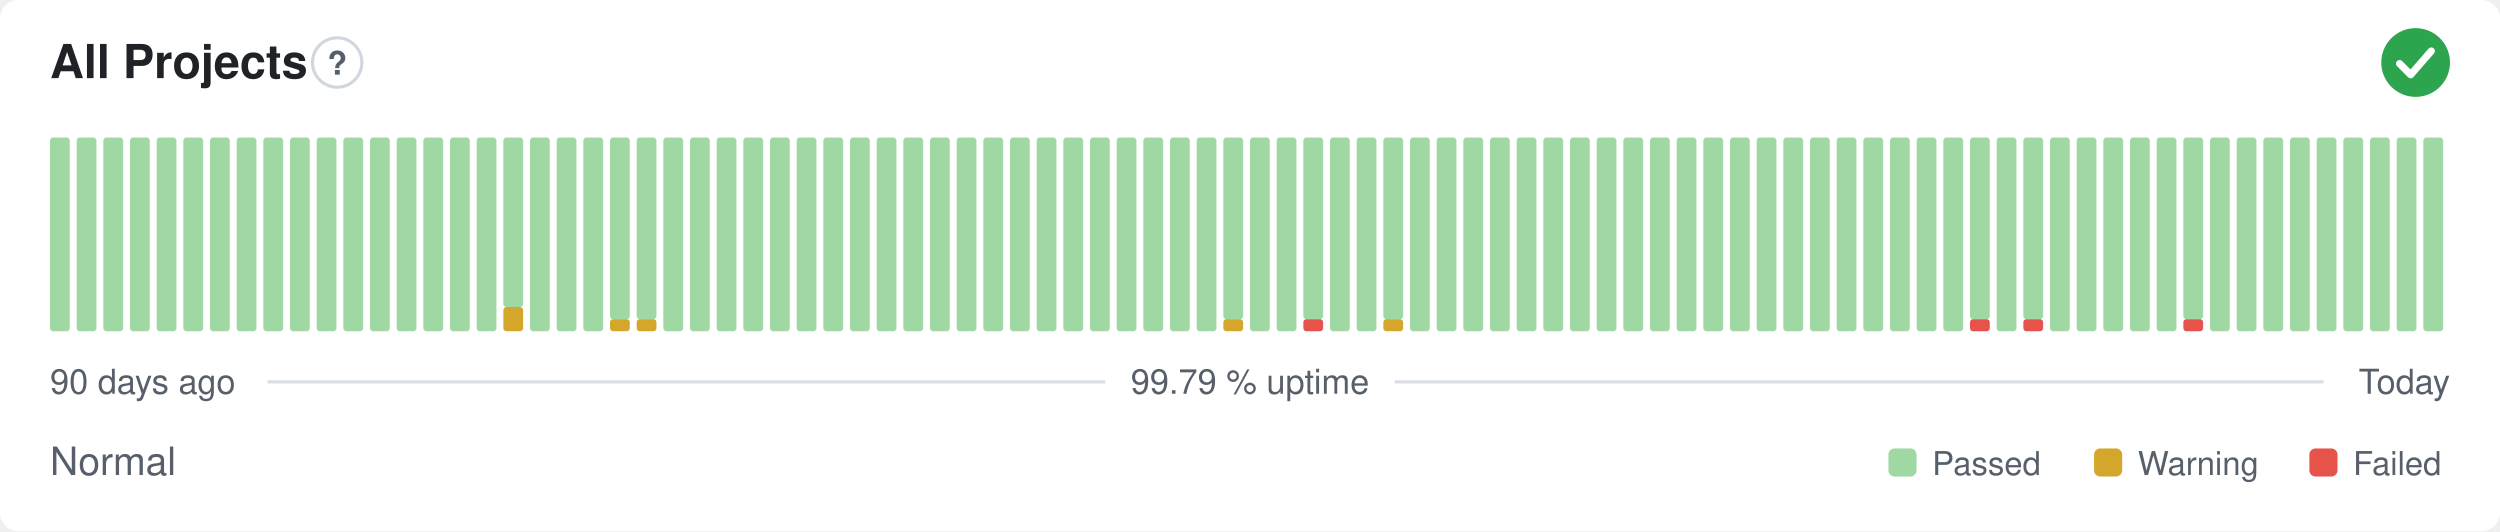
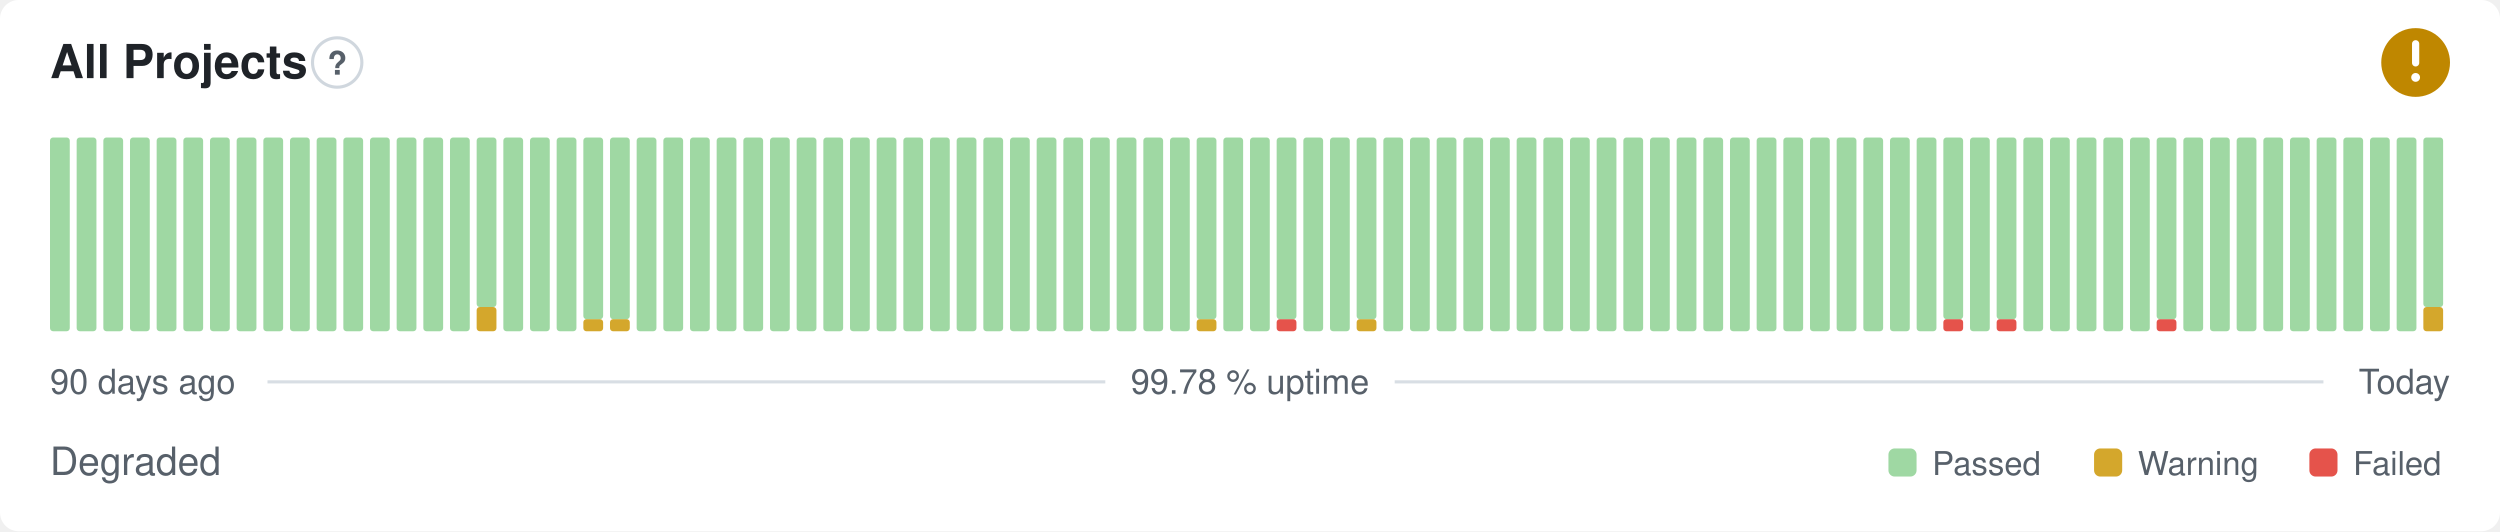
- <svg xmlns="http://www.w3.org/2000/svg" width="800" height="170" viewBox="0 0 800 170" role="img" aria-label="All Projects: Normal, 99.79 % uptime over the last 90 days" font-family="-apple-system,BlinkMacSystemFont,'Segoe UI',Helvetica,Arial,sans-serif">
+ <svg xmlns="http://www.w3.org/2000/svg" width="800" height="170" viewBox="0 0 800 170" role="img" aria-label="All Projects: Degraded, 99.78 % uptime over the last 90 days" font-family="-apple-system,BlinkMacSystemFont,'Segoe UI',Helvetica,Arial,sans-serif">
  <style>
    @media (prefers-color-scheme: dark) {
      .bg { fill: #0d1117 }
      .title { fill: #e6edf3 }
      .muted { fill: #8b949e }
      .hint { stroke: #30363d }
      .rule { stroke: #30363d }
      .nodata { fill: #21262d }
    }
  </style>
  <rect class="bg" width="800" height="170" rx="6" fill="#ffffff" />
  <text class="title" x="16" y="25" font-size="15" font-weight="600" fill="#1f2328">All Projects</text>
  <circle class="hint" cx="107.9" cy="20" r="7.9" fill="none" stroke="#d0d7de" stroke-width="1" />
  <text class="muted" x="107.9" y="23.9" text-anchor="middle" font-size="10.4" font-weight="700" fill="#57606a">?</text>
-   <circle cx="773" cy="20" r="11" fill="#2da44e" />
-   <path d="M767.87 20.37l3.54 3.54 6.60 -7.58" fill="none" stroke="#fff" stroke-width="2.31" stroke-linecap="round" stroke-linejoin="round" />
+   <circle cx="773" cy="20" r="11" fill="#bf8700" />
+   <path d="M773 14.01v6.11" fill="none" stroke="#fff" stroke-width="2.31" stroke-linecap="round" stroke-linejoin="round" />
+   <circle cx="773" cy="24.77" r="1.41" fill="#fff" />
  <rect x="16.00" y="44.00" width="6.33" height="62.00" rx="1" fill="#9fd8a3" />
  <rect x="24.53" y="44.00" width="6.33" height="62.00" rx="1" fill="#9fd8a3" />
  <rect x="33.07" y="44.00" width="6.33" height="62.00" rx="1" fill="#9fd8a3" />
  <rect x="41.60" y="44.00" width="6.33" height="62.00" rx="1" fill="#9fd8a3" />
  <rect x="50.13" y="44.00" width="6.33" height="62.00" rx="1" fill="#9fd8a3" />
  <rect x="58.67" y="44.00" width="6.33" height="62.00" rx="1" fill="#9fd8a3" />
  <rect x="67.20" y="44.00" width="6.33" height="62.00" rx="1" fill="#9fd8a3" />
  <rect x="75.73" y="44.00" width="6.33" height="62.00" rx="1" fill="#9fd8a3" />
  <rect x="84.27" y="44.00" width="6.33" height="62.00" rx="1" fill="#9fd8a3" />
  <rect x="92.80" y="44.00" width="6.33" height="62.00" rx="1" fill="#9fd8a3" />
  <rect x="101.33" y="44.00" width="6.33" height="62.00" rx="1" fill="#9fd8a3" />
  <rect x="109.87" y="44.00" width="6.33" height="62.00" rx="1" fill="#9fd8a3" />
  <rect x="118.40" y="44.00" width="6.33" height="62.00" rx="1" fill="#9fd8a3" />
  <rect x="126.93" y="44.00" width="6.33" height="62.00" rx="1" fill="#9fd8a3" />
  <rect x="135.47" y="44.00" width="6.33" height="62.00" rx="1" fill="#9fd8a3" />
  <rect x="144.00" y="44.00" width="6.33" height="62.00" rx="1" fill="#9fd8a3" />
-   <rect x="152.53" y="44.00" width="6.33" height="62.00" rx="1" fill="#9fd8a3" />
-   <rect x="161.07" y="98.25" width="6.33" height="7.75" rx="1" fill="#d4a72c" />
-   <rect x="161.07" y="44.00" width="6.33" height="54.25" rx="1" fill="#9fd8a3" />
+   <rect x="152.53" y="98.25" width="6.33" height="7.75" rx="1" fill="#d4a72c" />
+   <rect x="152.53" y="44.00" width="6.33" height="54.25" rx="1" fill="#9fd8a3" />
+   <rect x="161.07" y="44.00" width="6.33" height="62.00" rx="1" fill="#9fd8a3" />
  <rect x="169.60" y="44.00" width="6.33" height="62.00" rx="1" fill="#9fd8a3" />
  <rect x="178.13" y="44.00" width="6.33" height="62.00" rx="1" fill="#9fd8a3" />
-   <rect x="186.67" y="44.00" width="6.33" height="62.00" rx="1" fill="#9fd8a3" />
+   <rect x="186.67" y="102.13" width="6.33" height="3.88" rx="1" fill="#d4a72c" />
+   <rect x="186.67" y="44.00" width="6.33" height="58.13" rx="1" fill="#9fd8a3" />
  <rect x="195.20" y="102.13" width="6.33" height="3.88" rx="1" fill="#d4a72c" />
  <rect x="195.20" y="44.00" width="6.33" height="58.13" rx="1" fill="#9fd8a3" />
-   <rect x="203.73" y="102.13" width="6.33" height="3.88" rx="1" fill="#d4a72c" />
-   <rect x="203.73" y="44.00" width="6.33" height="58.13" rx="1" fill="#9fd8a3" />
+   <rect x="203.73" y="44.00" width="6.33" height="62.00" rx="1" fill="#9fd8a3" />
  <rect x="212.27" y="44.00" width="6.33" height="62.00" rx="1" fill="#9fd8a3" />
  <rect x="220.80" y="44.00" width="6.33" height="62.00" rx="1" fill="#9fd8a3" />
  <rect x="229.33" y="44.00" width="6.33" height="62.00" rx="1" fill="#9fd8a3" />
  <rect x="237.87" y="44.00" width="6.33" height="62.00" rx="1" fill="#9fd8a3" />
  <rect x="246.40" y="44.00" width="6.33" height="62.00" rx="1" fill="#9fd8a3" />
  <rect x="254.93" y="44.00" width="6.33" height="62.00" rx="1" fill="#9fd8a3" />
  <rect x="263.47" y="44.00" width="6.33" height="62.00" rx="1" fill="#9fd8a3" />
  <rect x="272.00" y="44.00" width="6.33" height="62.00" rx="1" fill="#9fd8a3" />
  <rect x="280.53" y="44.00" width="6.33" height="62.00" rx="1" fill="#9fd8a3" />
  <rect x="289.07" y="44.00" width="6.33" height="62.00" rx="1" fill="#9fd8a3" />
  <rect x="297.60" y="44.00" width="6.33" height="62.00" rx="1" fill="#9fd8a3" />
  <rect x="306.13" y="44.00" width="6.33" height="62.00" rx="1" fill="#9fd8a3" />
  <rect x="314.67" y="44.00" width="6.33" height="62.00" rx="1" fill="#9fd8a3" />
  <rect x="323.20" y="44.00" width="6.33" height="62.00" rx="1" fill="#9fd8a3" />
  <rect x="331.73" y="44.00" width="6.33" height="62.00" rx="1" fill="#9fd8a3" />
  <rect x="340.27" y="44.00" width="6.33" height="62.00" rx="1" fill="#9fd8a3" />
  <rect x="348.80" y="44.00" width="6.33" height="62.00" rx="1" fill="#9fd8a3" />
  <rect x="357.33" y="44.00" width="6.33" height="62.00" rx="1" fill="#9fd8a3" />
  <rect x="365.87" y="44.00" width="6.33" height="62.00" rx="1" fill="#9fd8a3" />
  <rect x="374.40" y="44.00" width="6.33" height="62.00" rx="1" fill="#9fd8a3" />
-   <rect x="382.93" y="44.00" width="6.33" height="62.00" rx="1" fill="#9fd8a3" />
-   <rect x="391.47" y="102.13" width="6.33" height="3.88" rx="1" fill="#d4a72c" />
-   <rect x="391.47" y="44.00" width="6.33" height="58.13" rx="1" fill="#9fd8a3" />
+   <rect x="382.93" y="102.13" width="6.33" height="3.88" rx="1" fill="#d4a72c" />
+   <rect x="382.93" y="44.00" width="6.33" height="58.13" rx="1" fill="#9fd8a3" />
+   <rect x="391.47" y="44.00" width="6.33" height="62.00" rx="1" fill="#9fd8a3" />
  <rect x="400.00" y="44.00" width="6.33" height="62.00" rx="1" fill="#9fd8a3" />
-   <rect x="408.53" y="44.00" width="6.33" height="62.00" rx="1" fill="#9fd8a3" />
-   <rect x="417.07" y="102.13" width="6.33" height="3.88" rx="1" fill="#e5534b" />
-   <rect x="417.07" y="44.00" width="6.33" height="58.13" rx="1" fill="#9fd8a3" />
+   <rect x="408.53" y="102.13" width="6.33" height="3.88" rx="1" fill="#e5534b" />
+   <rect x="408.53" y="44.00" width="6.33" height="58.13" rx="1" fill="#9fd8a3" />
+   <rect x="417.07" y="44.00" width="6.33" height="62.00" rx="1" fill="#9fd8a3" />
  <rect x="425.60" y="44.00" width="6.33" height="62.00" rx="1" fill="#9fd8a3" />
-   <rect x="434.13" y="44.00" width="6.33" height="62.00" rx="1" fill="#9fd8a3" />
-   <rect x="442.67" y="102.13" width="6.33" height="3.88" rx="1" fill="#d4a72c" />
-   <rect x="442.67" y="44.00" width="6.33" height="58.13" rx="1" fill="#9fd8a3" />
+   <rect x="434.13" y="102.13" width="6.33" height="3.88" rx="1" fill="#d4a72c" />
+   <rect x="434.13" y="44.00" width="6.33" height="58.13" rx="1" fill="#9fd8a3" />
+   <rect x="442.67" y="44.00" width="6.33" height="62.00" rx="1" fill="#9fd8a3" />
  <rect x="451.20" y="44.00" width="6.33" height="62.00" rx="1" fill="#9fd8a3" />
  <rect x="459.73" y="44.00" width="6.33" height="62.00" rx="1" fill="#9fd8a3" />
  <rect x="468.27" y="44.00" width="6.33" height="62.00" rx="1" fill="#9fd8a3" />
  <rect x="476.80" y="44.00" width="6.33" height="62.00" rx="1" fill="#9fd8a3" />
  <rect x="485.33" y="44.00" width="6.33" height="62.00" rx="1" fill="#9fd8a3" />
  <rect x="493.87" y="44.00" width="6.33" height="62.00" rx="1" fill="#9fd8a3" />
  <rect x="502.40" y="44.00" width="6.33" height="62.00" rx="1" fill="#9fd8a3" />
  <rect x="510.93" y="44.00" width="6.33" height="62.00" rx="1" fill="#9fd8a3" />
  <rect x="519.47" y="44.00" width="6.33" height="62.00" rx="1" fill="#9fd8a3" />
  <rect x="528.00" y="44.00" width="6.33" height="62.00" rx="1" fill="#9fd8a3" />
  <rect x="536.53" y="44.00" width="6.33" height="62.00" rx="1" fill="#9fd8a3" />
  <rect x="545.07" y="44.00" width="6.33" height="62.00" rx="1" fill="#9fd8a3" />
  <rect x="553.60" y="44.00" width="6.33" height="62.00" rx="1" fill="#9fd8a3" />
  <rect x="562.13" y="44.00" width="6.33" height="62.00" rx="1" fill="#9fd8a3" />
  <rect x="570.67" y="44.00" width="6.33" height="62.00" rx="1" fill="#9fd8a3" />
  <rect x="579.20" y="44.00" width="6.33" height="62.00" rx="1" fill="#9fd8a3" />
  <rect x="587.73" y="44.00" width="6.33" height="62.00" rx="1" fill="#9fd8a3" />
  <rect x="596.27" y="44.00" width="6.33" height="62.00" rx="1" fill="#9fd8a3" />
  <rect x="604.80" y="44.00" width="6.33" height="62.00" rx="1" fill="#9fd8a3" />
  <rect x="613.33" y="44.00" width="6.33" height="62.00" rx="1" fill="#9fd8a3" />
-   <rect x="621.87" y="44.00" width="6.33" height="62.00" rx="1" fill="#9fd8a3" />
-   <rect x="630.40" y="102.13" width="6.33" height="3.88" rx="1" fill="#e5534b" />
-   <rect x="630.40" y="44.00" width="6.33" height="58.13" rx="1" fill="#9fd8a3" />
-   <rect x="638.93" y="44.00" width="6.33" height="62.00" rx="1" fill="#9fd8a3" />
-   <rect x="647.47" y="102.13" width="6.33" height="3.88" rx="1" fill="#e5534b" />
-   <rect x="647.47" y="44.00" width="6.33" height="58.13" rx="1" fill="#9fd8a3" />
+   <rect x="621.87" y="102.13" width="6.33" height="3.88" rx="1" fill="#e5534b" />
+   <rect x="621.87" y="44.00" width="6.33" height="58.13" rx="1" fill="#9fd8a3" />
+   <rect x="630.40" y="44.00" width="6.33" height="62.00" rx="1" fill="#9fd8a3" />
+   <rect x="638.93" y="102.13" width="6.33" height="3.88" rx="1" fill="#e5534b" />
+   <rect x="638.93" y="44.00" width="6.33" height="58.13" rx="1" fill="#9fd8a3" />
+   <rect x="647.47" y="44.00" width="6.33" height="62.00" rx="1" fill="#9fd8a3" />
  <rect x="656.00" y="44.00" width="6.33" height="62.00" rx="1" fill="#9fd8a3" />
  <rect x="664.53" y="44.00" width="6.33" height="62.00" rx="1" fill="#9fd8a3" />
  <rect x="673.07" y="44.00" width="6.33" height="62.00" rx="1" fill="#9fd8a3" />
  <rect x="681.60" y="44.00" width="6.33" height="62.00" rx="1" fill="#9fd8a3" />
-   <rect x="690.13" y="44.00" width="6.33" height="62.00" rx="1" fill="#9fd8a3" />
-   <rect x="698.67" y="102.13" width="6.33" height="3.88" rx="1" fill="#e5534b" />
-   <rect x="698.67" y="44.00" width="6.33" height="58.13" rx="1" fill="#9fd8a3" />
+   <rect x="690.13" y="102.13" width="6.33" height="3.88" rx="1" fill="#e5534b" />
+   <rect x="690.13" y="44.00" width="6.33" height="58.13" rx="1" fill="#9fd8a3" />
+   <rect x="698.67" y="44.00" width="6.33" height="62.00" rx="1" fill="#9fd8a3" />
  <rect x="707.20" y="44.00" width="6.33" height="62.00" rx="1" fill="#9fd8a3" />
  <rect x="715.73" y="44.00" width="6.33" height="62.00" rx="1" fill="#9fd8a3" />
  <rect x="724.27" y="44.00" width="6.33" height="62.00" rx="1" fill="#9fd8a3" />
  <rect x="732.80" y="44.00" width="6.33" height="62.00" rx="1" fill="#9fd8a3" />
  <rect x="741.33" y="44.00" width="6.33" height="62.00" rx="1" fill="#9fd8a3" />
  <rect x="749.87" y="44.00" width="6.33" height="62.00" rx="1" fill="#9fd8a3" />
  <rect x="758.40" y="44.00" width="6.33" height="62.00" rx="1" fill="#9fd8a3" />
  <rect x="766.93" y="44.00" width="6.33" height="62.00" rx="1" fill="#9fd8a3" />
-   <rect x="775.47" y="44.00" width="6.33" height="62.00" rx="1" fill="#9fd8a3" />
+   <rect x="775.47" y="98.25" width="6.33" height="7.75" rx="1" fill="#d4a72c" />
+   <rect x="775.47" y="44.00" width="6.33" height="54.25" rx="1" fill="#9fd8a3" />
  <text class="muted" x="16" y="126" font-size="11" fill="#57606a">90 days ago</text>
-   <text class="muted" x="400" y="126" text-anchor="middle" font-size="11" fill="#57606a">99.79 % uptime</text>
+   <text class="muted" x="400" y="126" text-anchor="middle" font-size="11" fill="#57606a">99.78 % uptime</text>
  <text class="muted" x="784" y="126" text-anchor="end" font-size="11" fill="#57606a">Today</text>
  <line class="rule" x1="85.6" y1="122.2" x2="353.7" y2="122.2" stroke="#d8dee4" stroke-width="1" />
  <line class="rule" x1="446.3" y1="122.2" x2="743.5" y2="122.2" stroke="#d8dee4" stroke-width="1" />
-   <text class="muted" x="16" y="152" font-size="12.5" fill="#57606a">Normal</text>
+   <text class="muted" x="16" y="152" font-size="12.5" fill="#57606a">Degraded</text>
  <rect x="604.3" y="143.5" width="9.0" height="9.0" rx="2" fill="#9fd8a3" />
  <text class="muted" x="618.3" y="152" font-size="10.5" fill="#57606a">Passed</text>
  <rect x="670.1" y="143.5" width="9.0" height="9.0" rx="2" fill="#d4a72c" />
  <text class="muted" x="684.1" y="152" font-size="10.5" fill="#57606a">Warning</text>
  <rect x="739.0" y="143.5" width="9.0" height="9.0" rx="2" fill="#e5534b" />
  <text class="muted" x="753.0" y="152" font-size="10.5" fill="#57606a">Failed</text>
</svg>
